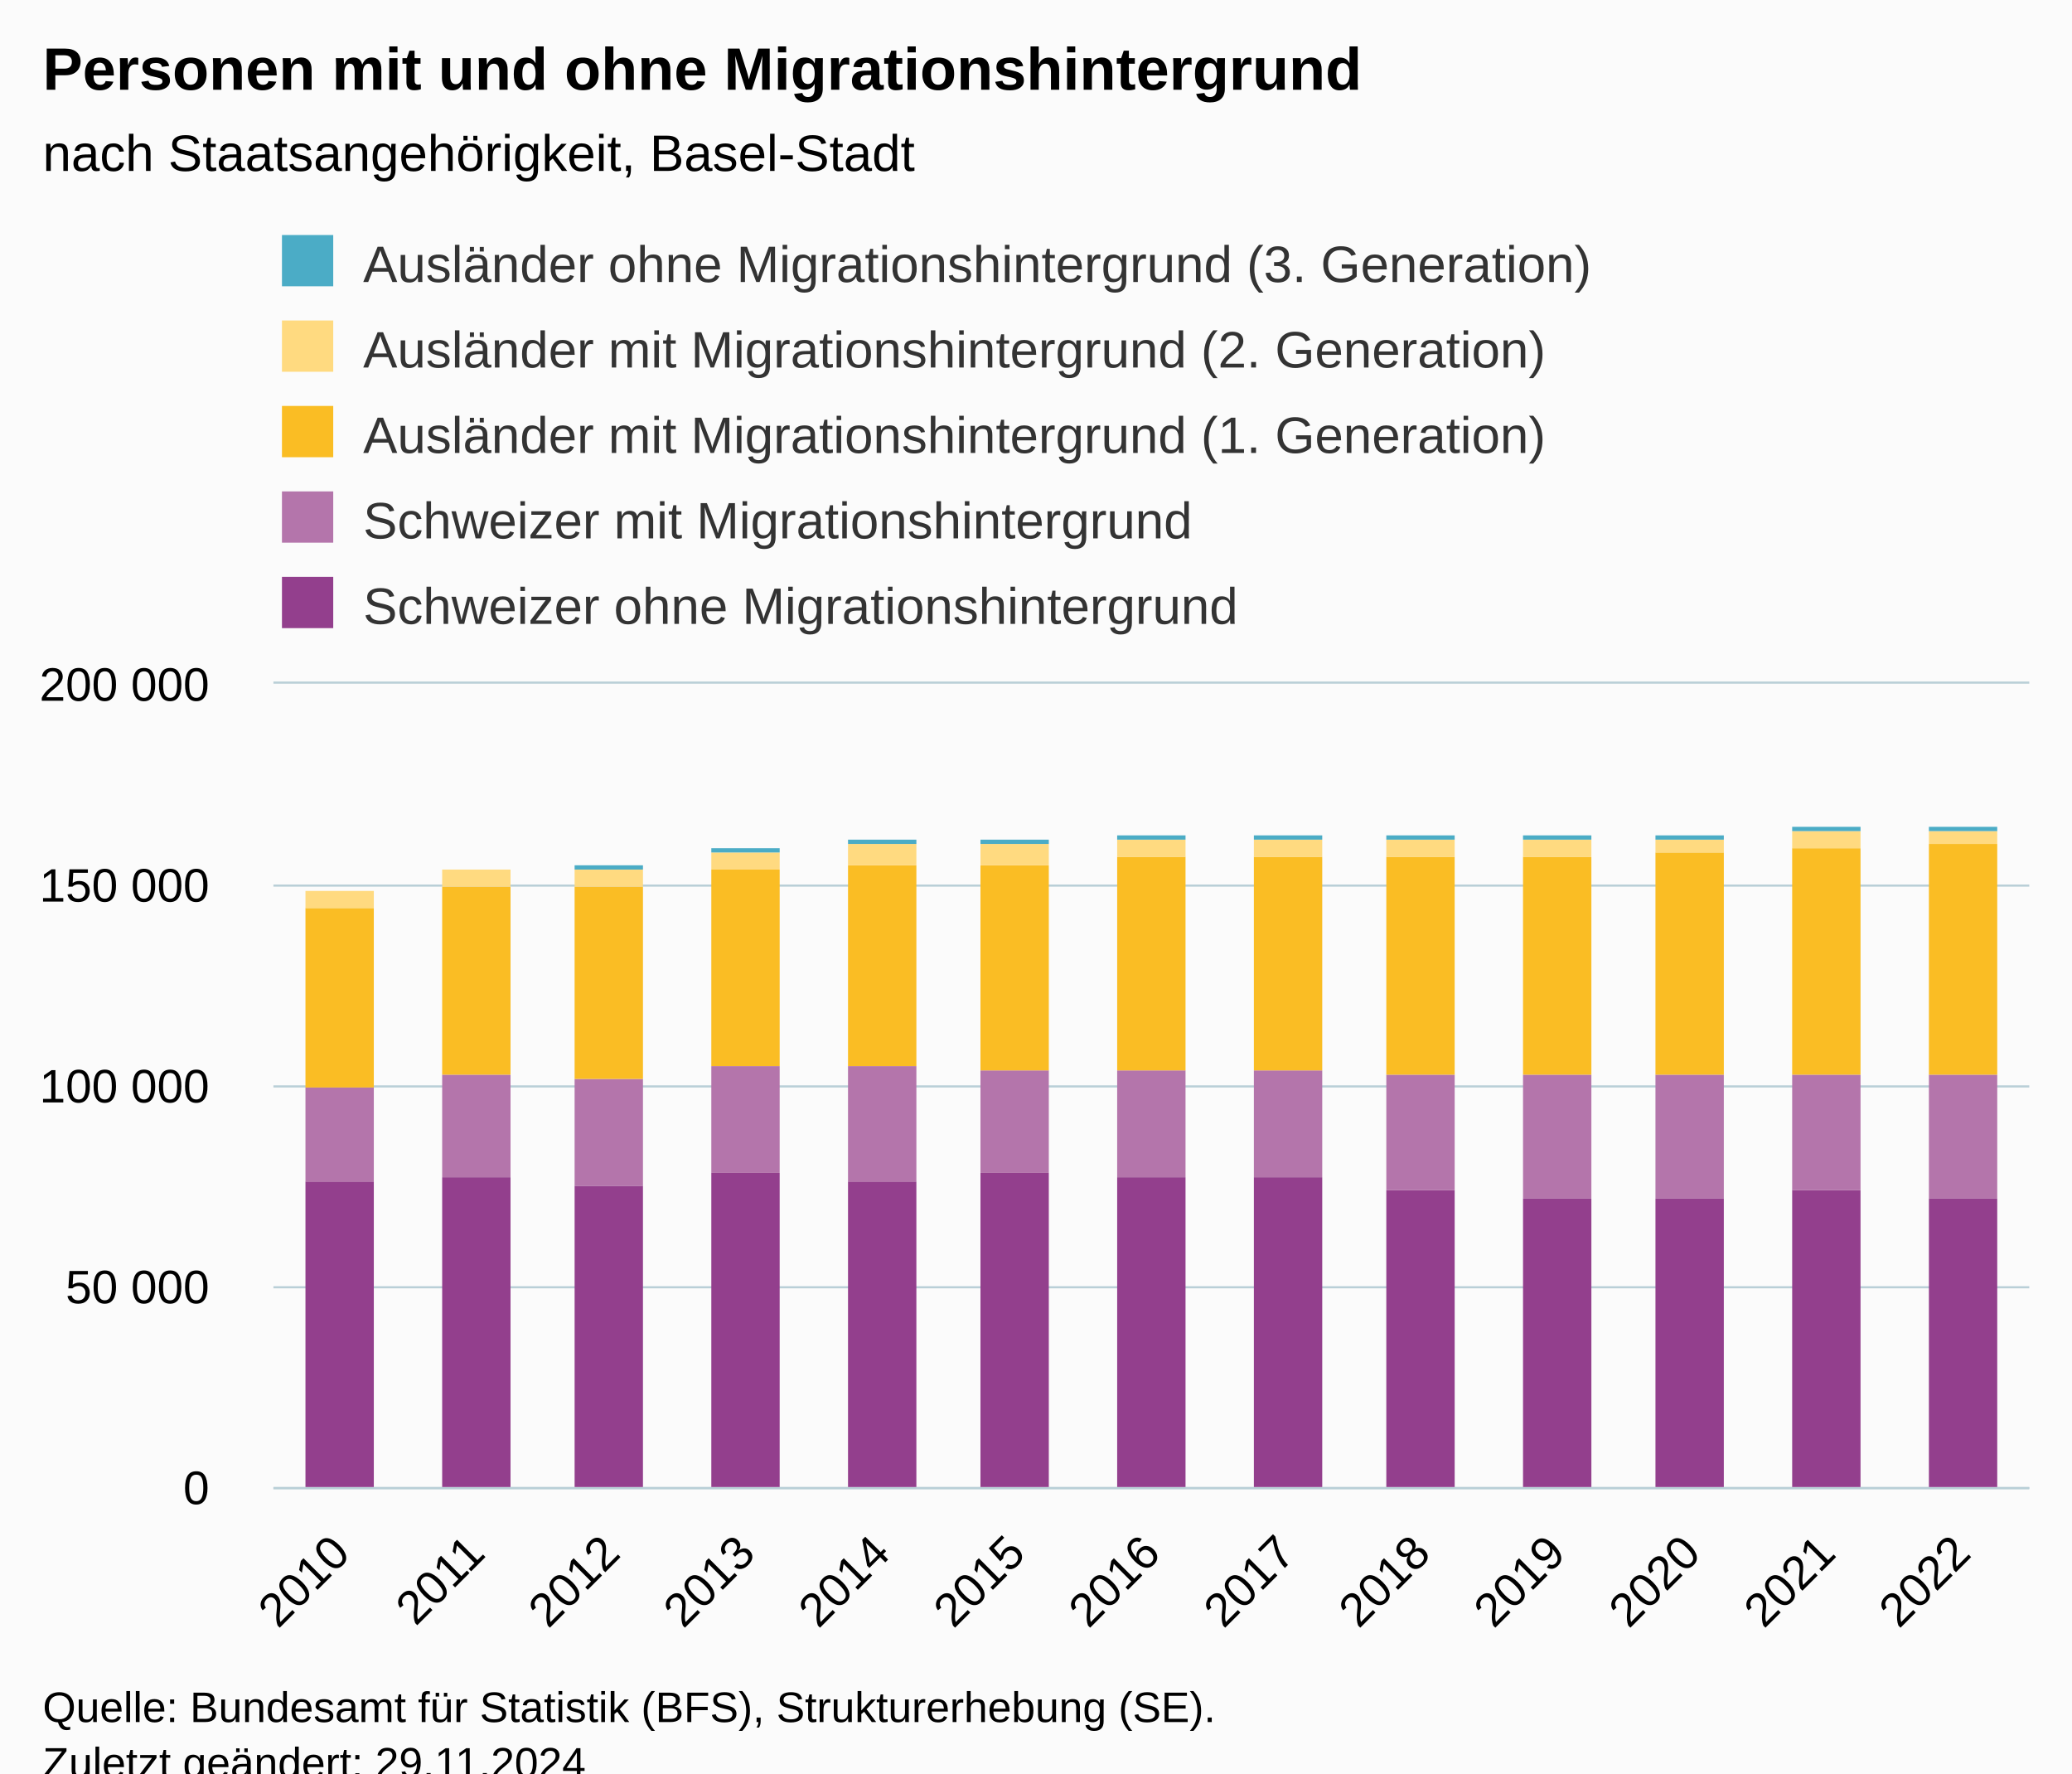
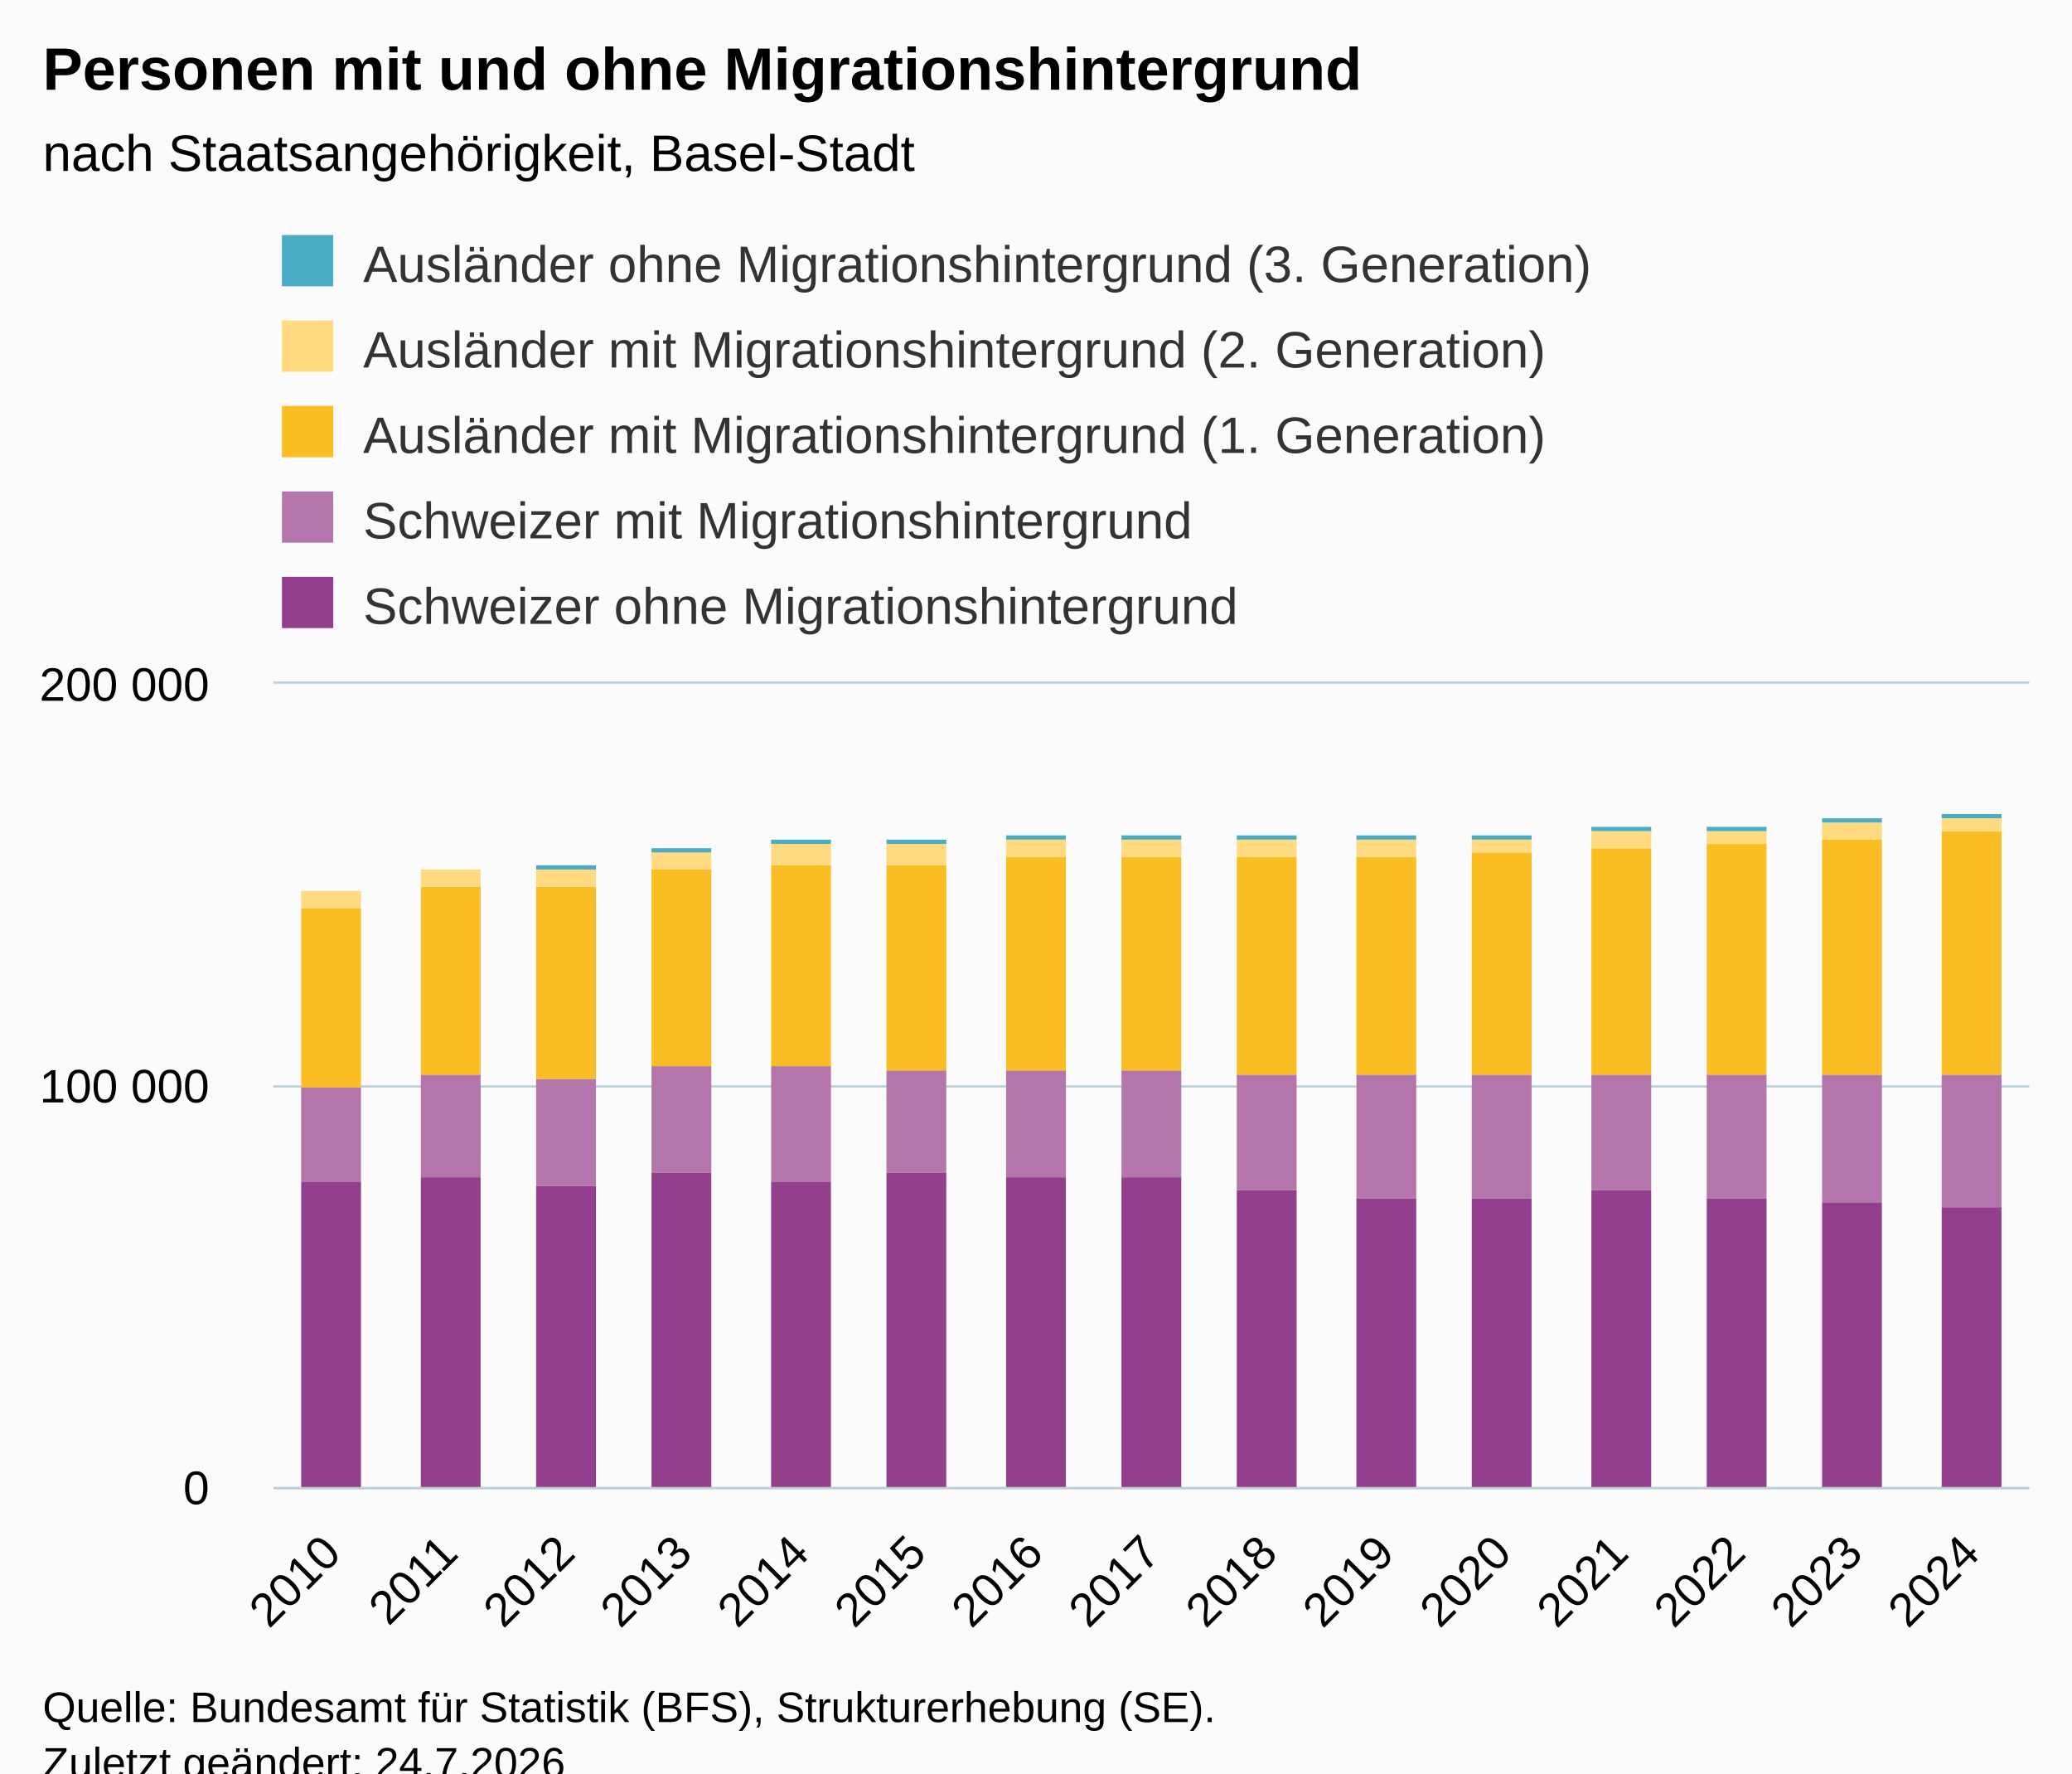
<svg xmlns="http://www.w3.org/2000/svg" version="1.1" class="highcharts-root" style="font-family:Arial;font-size:12px;" viewBox="0 0 485 415">
  <defs>
-     <clipPath id="highcharts-mn6vs18-72-">
+     <clipPath id="highcharts-15vses8-82-">
      <rect x="0" y="0" width="411" height="188" fill="none" />
    </clipPath>
-     <clipPath id="highcharts-mn6vs18-86-">
+     <clipPath id="highcharts-15vses8-98-">
      <rect x="0" y="0" width="411" height="188" fill="none" />
    </clipPath>
-     <clipPath id="highcharts-mn6vs18-139-">
+     <clipPath id="highcharts-15vses8-159-">
      <rect x="64" y="160" width="411" height="188" fill="none" />
    </clipPath>
  </defs>
  <rect fill="#fbfbfb" class="highcharts-background" x="0" y="0" width="485" height="428" rx="0" ry="0" />
  <rect fill="none" class="highcharts-plot-background" x="64" y="160" width="411" height="188" />
  <g class="highcharts-pane-group" data-z-index="0" />
  <g class="highcharts-grid highcharts-xaxis-grid" data-z-index="1">
-     <path fill="none" data-z-index="1" class="highcharts-grid-line" d="M 95.5 160 L 95.5 348" opacity="1" />
-     <path fill="none" data-z-index="1" class="highcharts-grid-line" d="M 126.5 160 L 126.5 348" opacity="1" />
-     <path fill="none" data-z-index="1" class="highcharts-grid-line" d="M 158.5 160 L 158.5 348" opacity="1" />
-     <path fill="none" data-z-index="1" class="highcharts-grid-line" d="M 189.5 160 L 189.5 348" opacity="1" />
-     <path fill="none" data-z-index="1" class="highcharts-grid-line" d="M 221.5 160 L 221.5 348" opacity="1" />
-     <path fill="none" data-z-index="1" class="highcharts-grid-line" d="M 253.5 160 L 253.5 348" opacity="1" />
-     <path fill="none" data-z-index="1" class="highcharts-grid-line" d="M 284.5 160 L 284.5 348" opacity="1" />
-     <path fill="none" data-z-index="1" class="highcharts-grid-line" d="M 316.5 160 L 316.5 348" opacity="1" />
-     <path fill="none" data-z-index="1" class="highcharts-grid-line" d="M 348.5 160 L 348.5 348" opacity="1" />
-     <path fill="none" data-z-index="1" class="highcharts-grid-line" d="M 379.5 160 L 379.5 348" opacity="1" />
-     <path fill="none" data-z-index="1" class="highcharts-grid-line" d="M 411.5 160 L 411.5 348" opacity="1" />
-     <path fill="none" data-z-index="1" class="highcharts-grid-line" d="M 442.5 160 L 442.5 348" opacity="1" />
+     <path fill="none" data-z-index="1" class="highcharts-grid-line" d="M 90.5 160 L 90.5 348" opacity="1" />
+     <path fill="none" data-z-index="1" class="highcharts-grid-line" d="M 118.5 160 L 118.5 348" opacity="1" />
+     <path fill="none" data-z-index="1" class="highcharts-grid-line" d="M 145.5 160 L 145.5 348" opacity="1" />
+     <path fill="none" data-z-index="1" class="highcharts-grid-line" d="M 173.5 160 L 173.5 348" opacity="1" />
+     <path fill="none" data-z-index="1" class="highcharts-grid-line" d="M 200.5 160 L 200.5 348" opacity="1" />
+     <path fill="none" data-z-index="1" class="highcharts-grid-line" d="M 227.5 160 L 227.5 348" opacity="1" />
+     <path fill="none" data-z-index="1" class="highcharts-grid-line" d="M 255.5 160 L 255.5 348" opacity="1" />
+     <path fill="none" data-z-index="1" class="highcharts-grid-line" d="M 282.5 160 L 282.5 348" opacity="1" />
+     <path fill="none" data-z-index="1" class="highcharts-grid-line" d="M 310.5 160 L 310.5 348" opacity="1" />
+     <path fill="none" data-z-index="1" class="highcharts-grid-line" d="M 337.5 160 L 337.5 348" opacity="1" />
+     <path fill="none" data-z-index="1" class="highcharts-grid-line" d="M 364.5 160 L 364.5 348" opacity="1" />
+     <path fill="none" data-z-index="1" class="highcharts-grid-line" d="M 392.5 160 L 392.5 348" opacity="1" />
+     <path fill="none" data-z-index="1" class="highcharts-grid-line" d="M 419.5 160 L 419.5 348" opacity="1" />
+     <path fill="none" data-z-index="1" class="highcharts-grid-line" d="M 447.5 160 L 447.5 348" opacity="1" />
    <path fill="none" data-z-index="1" class="highcharts-grid-line" d="M 474.5 160 L 474.5 348" opacity="1" />
    <path fill="none" data-z-index="1" class="highcharts-grid-line" d="M 63.5 160 L 63.5 348" opacity="1" />
  </g>
  <g class="highcharts-grid highcharts-yaxis-grid" data-z-index="1">
    <path fill="none" stroke="#B9CFD7" stroke-width="0.5" data-z-index="1" class="highcharts-grid-line" d="M 64 348.25 L 475 348.25" opacity="1" />
-     <path fill="none" stroke="#B9CFD7" stroke-width="0.5" data-z-index="1" class="highcharts-grid-line" d="M 64 301.25 L 475 301.25" opacity="1" />
    <path fill="none" stroke="#B9CFD7" stroke-width="0.5" data-z-index="1" class="highcharts-grid-line" d="M 64 254.25 L 475 254.25" opacity="1" />
-     <path fill="none" stroke="#B9CFD7" stroke-width="0.5" data-z-index="1" class="highcharts-grid-line" d="M 64 207.25 L 475 207.25" opacity="1" />
    <path fill="none" stroke="#B9CFD7" stroke-width="0.5" data-z-index="1" class="highcharts-grid-line" d="M 64 159.75 L 475 159.75" opacity="1" />
  </g>
  <rect fill="none" class="highcharts-plot-border" data-z-index="1" x="64" y="160" width="411" height="188" />
  <g class="highcharts-axis highcharts-xaxis" data-z-index="2">
    <path fill="none" class="highcharts-axis-line" stroke="#B9CFD7" stroke-width="0.5" data-z-index="7" d="M 64 348.25 L 475 348.25" />
  </g>
  <g class="highcharts-axis highcharts-yaxis" data-z-index="2">
    <path fill="none" class="highcharts-axis-line" data-z-index="7" d="M 64 160 L 64 348" />
  </g>
  <g class="highcharts-series-group" data-z-index="3">
-     <g class="highcharts-series highcharts-series-0 highcharts-column-series" data-z-index="0.1" opacity="1" transform="translate(64,160) scale(1 1)" clip-path="url(#highcharts-mn6vs18-86-)">
-       <rect x="7.5" y="116.5" width="16" height="72" fill="#933F8D" stroke="#ffffff" stroke-width="1e-7" opacity="1" class="highcharts-point" />
-       <rect x="39.5" y="115.5" width="16" height="73" fill="#933F8D" stroke="#ffffff" stroke-width="1e-7" opacity="1" class="highcharts-point" />
-       <rect x="70.5" y="117.5" width="16" height="71" fill="#933F8D" stroke="#ffffff" stroke-width="1e-7" opacity="1" class="highcharts-point" />
-       <rect x="102.5" y="114.5" width="16" height="74" fill="#933F8D" stroke="#ffffff" stroke-width="1e-7" opacity="1" class="highcharts-point" />
-       <rect x="134.5" y="116.5" width="16" height="72" fill="#933F8D" stroke="#ffffff" stroke-width="1e-7" opacity="1" class="highcharts-point" />
-       <rect x="165.5" y="114.5" width="16" height="74" fill="#933F8D" stroke="#ffffff" stroke-width="1e-7" opacity="1" class="highcharts-point" />
-       <rect x="197.5" y="115.5" width="16" height="73" fill="#933F8D" stroke="#ffffff" stroke-width="1e-7" opacity="1" class="highcharts-point" />
-       <rect x="229.5" y="115.5" width="16" height="73" fill="#933F8D" stroke="#ffffff" stroke-width="1e-7" opacity="1" class="highcharts-point" />
-       <rect x="260.5" y="118.5" width="16" height="70" fill="#933F8D" stroke="#ffffff" stroke-width="1e-7" opacity="1" class="highcharts-point" />
-       <rect x="292.5" y="120.5" width="16" height="68" fill="#933F8D" stroke="#ffffff" stroke-width="1e-7" opacity="1" class="highcharts-point" />
-       <rect x="323.5" y="120.5" width="16" height="68" fill="#933F8D" stroke="#ffffff" stroke-width="1e-7" opacity="1" class="highcharts-point" />
-       <rect x="355.5" y="118.5" width="16" height="70" fill="#933F8D" stroke="#ffffff" stroke-width="1e-7" opacity="1" class="highcharts-point" />
-       <rect x="387.5" y="120.5" width="16" height="68" fill="#933F8D" stroke="#ffffff" stroke-width="1e-7" opacity="1" class="highcharts-point" />
+     <g class="highcharts-series highcharts-series-0 highcharts-column-series" data-z-index="0.1" opacity="1" transform="translate(64,160) scale(1 1)" clip-path="url(#highcharts-15vses8-98-)">
+       <rect x="6.5" y="116.5" width="14" height="72" fill="#933F8D" stroke="#ffffff" stroke-width="1e-7" opacity="1" class="highcharts-point" />
+       <rect x="34.5" y="115.5" width="14" height="73" fill="#933F8D" stroke="#ffffff" stroke-width="1e-7" opacity="1" class="highcharts-point" />
+       <rect x="61.5" y="117.5" width="14" height="71" fill="#933F8D" stroke="#ffffff" stroke-width="1e-7" opacity="1" class="highcharts-point" />
+       <rect x="88.5" y="114.5" width="14" height="74" fill="#933F8D" stroke="#ffffff" stroke-width="1e-7" opacity="1" class="highcharts-point" />
+       <rect x="116.5" y="116.5" width="14" height="72" fill="#933F8D" stroke="#ffffff" stroke-width="1e-7" opacity="1" class="highcharts-point" />
+       <rect x="143.5" y="114.5" width="14" height="74" fill="#933F8D" stroke="#ffffff" stroke-width="1e-7" opacity="1" class="highcharts-point" />
+       <rect x="171.5" y="115.5" width="14" height="73" fill="#933F8D" stroke="#ffffff" stroke-width="1e-7" opacity="1" class="highcharts-point" />
+       <rect x="198.5" y="115.5" width="14" height="73" fill="#933F8D" stroke="#ffffff" stroke-width="1e-7" opacity="1" class="highcharts-point" />
+       <rect x="225.5" y="118.5" width="14" height="70" fill="#933F8D" stroke="#ffffff" stroke-width="1e-7" opacity="1" class="highcharts-point" />
+       <rect x="253.5" y="120.5" width="14" height="68" fill="#933F8D" stroke="#ffffff" stroke-width="1e-7" opacity="1" class="highcharts-point" />
+       <rect x="280.5" y="120.5" width="14" height="68" fill="#933F8D" stroke="#ffffff" stroke-width="1e-7" opacity="1" class="highcharts-point" />
+       <rect x="308.5" y="118.5" width="14" height="70" fill="#933F8D" stroke="#ffffff" stroke-width="1e-7" opacity="1" class="highcharts-point" />
+       <rect x="335.5" y="120.5" width="14" height="68" fill="#933F8D" stroke="#ffffff" stroke-width="1e-7" opacity="1" class="highcharts-point" />
+       <rect x="362.5" y="121.5" width="14" height="67" fill="#933F8D" stroke="#ffffff" stroke-width="1e-7" opacity="1" class="highcharts-point" />
+       <rect x="390.5" y="122.5" width="14" height="66" fill="#933F8D" stroke="#ffffff" stroke-width="1e-7" opacity="1" class="highcharts-point" />
    </g>
    <g class="highcharts-markers highcharts-series-0 highcharts-column-series" data-z-index="0.1" opacity="1" transform="translate(64,160) scale(1 1)" clip-path="none" />
-     <g class="highcharts-series highcharts-series-1 highcharts-column-series" data-z-index="0.1" opacity="1" transform="translate(64,160) scale(1 1)" clip-path="url(#highcharts-mn6vs18-86-)">
-       <rect x="7.5" y="94.5" width="16" height="22" fill="#B475AB" stroke="#ffffff" stroke-width="1e-7" opacity="1" class="highcharts-point" />
-       <rect x="39.5" y="91.5" width="16" height="24" fill="#B475AB" stroke="#ffffff" stroke-width="1e-7" opacity="1" class="highcharts-point" />
-       <rect x="70.5" y="92.5" width="16" height="25" fill="#B475AB" stroke="#ffffff" stroke-width="1e-7" opacity="1" class="highcharts-point" />
-       <rect x="102.5" y="89.5" width="16" height="25" fill="#B475AB" stroke="#ffffff" stroke-width="1e-7" opacity="1" class="highcharts-point" />
-       <rect x="134.5" y="89.5" width="16" height="27" fill="#B475AB" stroke="#ffffff" stroke-width="1e-7" opacity="1" class="highcharts-point" />
-       <rect x="165.5" y="90.5" width="16" height="24" fill="#B475AB" stroke="#ffffff" stroke-width="1e-7" opacity="1" class="highcharts-point" />
-       <rect x="197.5" y="90.5" width="16" height="25" fill="#B475AB" stroke="#ffffff" stroke-width="1e-7" opacity="1" class="highcharts-point" />
-       <rect x="229.5" y="90.5" width="16" height="25" fill="#B475AB" stroke="#ffffff" stroke-width="1e-7" opacity="1" class="highcharts-point" />
-       <rect x="260.5" y="91.5" width="16" height="27" fill="#B475AB" stroke="#ffffff" stroke-width="1e-7" opacity="1" class="highcharts-point" />
-       <rect x="292.5" y="91.5" width="16" height="29" fill="#B475AB" stroke="#ffffff" stroke-width="1e-7" opacity="1" class="highcharts-point" />
-       <rect x="323.5" y="91.5" width="16" height="29" fill="#B475AB" stroke="#ffffff" stroke-width="1e-7" opacity="1" class="highcharts-point" />
-       <rect x="355.5" y="91.5" width="16" height="27" fill="#B475AB" stroke="#ffffff" stroke-width="1e-7" opacity="1" class="highcharts-point" />
-       <rect x="387.5" y="91.5" width="16" height="29" fill="#B475AB" stroke="#ffffff" stroke-width="1e-7" opacity="1" class="highcharts-point" />
+     <g class="highcharts-series highcharts-series-1 highcharts-column-series" data-z-index="0.1" opacity="1" transform="translate(64,160) scale(1 1)" clip-path="url(#highcharts-15vses8-98-)">
+       <rect x="6.5" y="94.5" width="14" height="22" fill="#B475AB" stroke="#ffffff" stroke-width="1e-7" opacity="1" class="highcharts-point" />
+       <rect x="34.5" y="91.5" width="14" height="24" fill="#B475AB" stroke="#ffffff" stroke-width="1e-7" opacity="1" class="highcharts-point" />
+       <rect x="61.5" y="92.5" width="14" height="25" fill="#B475AB" stroke="#ffffff" stroke-width="1e-7" opacity="1" class="highcharts-point" />
+       <rect x="88.5" y="89.5" width="14" height="25" fill="#B475AB" stroke="#ffffff" stroke-width="1e-7" opacity="1" class="highcharts-point" />
+       <rect x="116.5" y="89.5" width="14" height="27" fill="#B475AB" stroke="#ffffff" stroke-width="1e-7" opacity="1" class="highcharts-point" />
+       <rect x="143.5" y="90.5" width="14" height="24" fill="#B475AB" stroke="#ffffff" stroke-width="1e-7" opacity="1" class="highcharts-point" />
+       <rect x="171.5" y="90.5" width="14" height="25" fill="#B475AB" stroke="#ffffff" stroke-width="1e-7" opacity="1" class="highcharts-point" />
+       <rect x="198.5" y="90.5" width="14" height="25" fill="#B475AB" stroke="#ffffff" stroke-width="1e-7" opacity="1" class="highcharts-point" />
+       <rect x="225.5" y="91.5" width="14" height="27" fill="#B475AB" stroke="#ffffff" stroke-width="1e-7" opacity="1" class="highcharts-point" />
+       <rect x="253.5" y="91.5" width="14" height="29" fill="#B475AB" stroke="#ffffff" stroke-width="1e-7" opacity="1" class="highcharts-point" />
+       <rect x="280.5" y="91.5" width="14" height="29" fill="#B475AB" stroke="#ffffff" stroke-width="1e-7" opacity="1" class="highcharts-point" />
+       <rect x="308.5" y="91.5" width="14" height="27" fill="#B475AB" stroke="#ffffff" stroke-width="1e-7" opacity="1" class="highcharts-point" />
+       <rect x="335.5" y="91.5" width="14" height="29" fill="#B475AB" stroke="#ffffff" stroke-width="1e-7" opacity="1" class="highcharts-point" />
+       <rect x="362.5" y="91.5" width="14" height="30" fill="#B475AB" stroke="#ffffff" stroke-width="1e-7" opacity="1" class="highcharts-point" />
+       <rect x="390.5" y="91.5" width="14" height="31" fill="#B475AB" stroke="#ffffff" stroke-width="1e-7" opacity="1" class="highcharts-point" />
    </g>
    <g class="highcharts-markers highcharts-series-1 highcharts-column-series" data-z-index="0.1" opacity="1" transform="translate(64,160) scale(1 1)" clip-path="none" />
-     <g class="highcharts-series highcharts-series-2 highcharts-column-series" data-z-index="0.1" opacity="1" transform="translate(64,160) scale(1 1)" clip-path="url(#highcharts-mn6vs18-86-)">
-       <rect x="7.5" y="52.5" width="16" height="42" fill="#FABD24" stroke="#ffffff" stroke-width="1e-7" opacity="1" class="highcharts-point" />
-       <rect x="39.5" y="47.5" width="16" height="44" fill="#FABD24" stroke="#ffffff" stroke-width="1e-7" opacity="1" class="highcharts-point" />
-       <rect x="70.5" y="47.5" width="16" height="45" fill="#FABD24" stroke="#ffffff" stroke-width="1e-7" opacity="1" class="highcharts-point" />
-       <rect x="102.5" y="43.5" width="16" height="46" fill="#FABD24" stroke="#ffffff" stroke-width="1e-7" opacity="1" class="highcharts-point" />
-       <rect x="134.5" y="42.5" width="16" height="47" fill="#FABD24" stroke="#ffffff" stroke-width="1e-7" opacity="1" class="highcharts-point" />
-       <rect x="165.5" y="42.5" width="16" height="48" fill="#FABD24" stroke="#ffffff" stroke-width="1e-7" opacity="1" class="highcharts-point" />
-       <rect x="197.5" y="40.5" width="16" height="50" fill="#FABD24" stroke="#ffffff" stroke-width="1e-7" opacity="1" class="highcharts-point" />
-       <rect x="229.5" y="40.5" width="16" height="50" fill="#FABD24" stroke="#ffffff" stroke-width="1e-7" opacity="1" class="highcharts-point" />
-       <rect x="260.5" y="40.5" width="16" height="51" fill="#FABD24" stroke="#ffffff" stroke-width="1e-7" opacity="1" class="highcharts-point" />
-       <rect x="292.5" y="40.5" width="16" height="51" fill="#FABD24" stroke="#ffffff" stroke-width="1e-7" opacity="1" class="highcharts-point" />
-       <rect x="323.5" y="39.5" width="16" height="52" fill="#FABD24" stroke="#ffffff" stroke-width="1e-7" opacity="1" class="highcharts-point" />
-       <rect x="355.5" y="38.5" width="16" height="53" fill="#FABD24" stroke="#ffffff" stroke-width="1e-7" opacity="1" class="highcharts-point" />
-       <rect x="387.5" y="37.5" width="16" height="54" fill="#FABD24" stroke="#ffffff" stroke-width="1e-7" opacity="1" class="highcharts-point" />
+     <g class="highcharts-series highcharts-series-2 highcharts-column-series" data-z-index="0.1" opacity="1" transform="translate(64,160) scale(1 1)" clip-path="url(#highcharts-15vses8-98-)">
+       <rect x="6.5" y="52.5" width="14" height="42" fill="#FABD24" stroke="#ffffff" stroke-width="1e-7" opacity="1" class="highcharts-point" />
+       <rect x="34.5" y="47.5" width="14" height="44" fill="#FABD24" stroke="#ffffff" stroke-width="1e-7" opacity="1" class="highcharts-point" />
+       <rect x="61.5" y="47.5" width="14" height="45" fill="#FABD24" stroke="#ffffff" stroke-width="1e-7" opacity="1" class="highcharts-point" />
+       <rect x="88.5" y="43.5" width="14" height="46" fill="#FABD24" stroke="#ffffff" stroke-width="1e-7" opacity="1" class="highcharts-point" />
+       <rect x="116.5" y="42.5" width="14" height="47" fill="#FABD24" stroke="#ffffff" stroke-width="1e-7" opacity="1" class="highcharts-point" />
+       <rect x="143.5" y="42.5" width="14" height="48" fill="#FABD24" stroke="#ffffff" stroke-width="1e-7" opacity="1" class="highcharts-point" />
+       <rect x="171.5" y="40.5" width="14" height="50" fill="#FABD24" stroke="#ffffff" stroke-width="1e-7" opacity="1" class="highcharts-point" />
+       <rect x="198.5" y="40.5" width="14" height="50" fill="#FABD24" stroke="#ffffff" stroke-width="1e-7" opacity="1" class="highcharts-point" />
+       <rect x="225.5" y="40.5" width="14" height="51" fill="#FABD24" stroke="#ffffff" stroke-width="1e-7" opacity="1" class="highcharts-point" />
+       <rect x="253.5" y="40.5" width="14" height="51" fill="#FABD24" stroke="#ffffff" stroke-width="1e-7" opacity="1" class="highcharts-point" />
+       <rect x="280.5" y="39.5" width="14" height="52" fill="#FABD24" stroke="#ffffff" stroke-width="1e-7" opacity="1" class="highcharts-point" />
+       <rect x="308.5" y="38.5" width="14" height="53" fill="#FABD24" stroke="#ffffff" stroke-width="1e-7" opacity="1" class="highcharts-point" />
+       <rect x="335.5" y="37.5" width="14" height="54" fill="#FABD24" stroke="#ffffff" stroke-width="1e-7" opacity="1" class="highcharts-point" />
+       <rect x="362.5" y="36.5" width="14" height="55" fill="#FABD24" stroke="#ffffff" stroke-width="1e-7" opacity="1" class="highcharts-point" />
+       <rect x="390.5" y="34.5" width="14" height="57" fill="#FABD24" stroke="#ffffff" stroke-width="1e-7" opacity="1" class="highcharts-point" />
    </g>
    <g class="highcharts-markers highcharts-series-2 highcharts-column-series" data-z-index="0.1" opacity="1" transform="translate(64,160) scale(1 1)" clip-path="none" />
-     <g class="highcharts-series highcharts-series-3 highcharts-column-series" data-z-index="0.1" opacity="1" transform="translate(64,160) scale(1 1)" clip-path="url(#highcharts-mn6vs18-86-)">
-       <rect x="7.5" y="48.5" width="16" height="4" fill="#FFDA80" stroke="#ffffff" stroke-width="1e-7" opacity="1" class="highcharts-point" />
-       <rect x="39.5" y="43.5" width="16" height="4" fill="#FFDA80" stroke="#ffffff" stroke-width="1e-7" opacity="1" class="highcharts-point" />
-       <rect x="70.5" y="43.5" width="16" height="4" fill="#FFDA80" stroke="#ffffff" stroke-width="1e-7" opacity="1" class="highcharts-point" />
-       <rect x="102.5" y="39.5" width="16" height="4" fill="#FFDA80" stroke="#ffffff" stroke-width="1e-7" opacity="1" class="highcharts-point" />
-       <rect x="134.5" y="37.5" width="16" height="5" fill="#FFDA80" stroke="#ffffff" stroke-width="1e-7" opacity="1" class="highcharts-point" />
-       <rect x="165.5" y="37.5" width="16" height="5" fill="#FFDA80" stroke="#ffffff" stroke-width="1e-7" opacity="1" class="highcharts-point" />
-       <rect x="197.5" y="36.5" width="16" height="4" fill="#FFDA80" stroke="#ffffff" stroke-width="1e-7" opacity="1" class="highcharts-point" />
-       <rect x="229.5" y="36.5" width="16" height="4" fill="#FFDA80" stroke="#ffffff" stroke-width="1e-7" opacity="1" class="highcharts-point" />
-       <rect x="260.5" y="36.5" width="16" height="4" fill="#FFDA80" stroke="#ffffff" stroke-width="1e-7" opacity="1" class="highcharts-point" />
-       <rect x="292.5" y="36.5" width="16" height="4" fill="#FFDA80" stroke="#ffffff" stroke-width="1e-7" opacity="1" class="highcharts-point" />
-       <rect x="323.5" y="36.5" width="16" height="3" fill="#FFDA80" stroke="#ffffff" stroke-width="1e-7" opacity="1" class="highcharts-point" />
-       <rect x="355.5" y="34.5" width="16" height="4" fill="#FFDA80" stroke="#ffffff" stroke-width="1e-7" opacity="1" class="highcharts-point" />
-       <rect x="387.5" y="34.5" width="16" height="3" fill="#FFDA80" stroke="#ffffff" stroke-width="1e-7" opacity="1" class="highcharts-point" />
+     <g class="highcharts-series highcharts-series-3 highcharts-column-series" data-z-index="0.1" opacity="1" transform="translate(64,160) scale(1 1)" clip-path="url(#highcharts-15vses8-98-)">
+       <rect x="6.5" y="48.5" width="14" height="4" fill="#FFDA80" stroke="#ffffff" stroke-width="1e-7" opacity="1" class="highcharts-point" />
+       <rect x="34.5" y="43.5" width="14" height="4" fill="#FFDA80" stroke="#ffffff" stroke-width="1e-7" opacity="1" class="highcharts-point" />
+       <rect x="61.5" y="43.5" width="14" height="4" fill="#FFDA80" stroke="#ffffff" stroke-width="1e-7" opacity="1" class="highcharts-point" />
+       <rect x="88.5" y="39.5" width="14" height="4" fill="#FFDA80" stroke="#ffffff" stroke-width="1e-7" opacity="1" class="highcharts-point" />
+       <rect x="116.5" y="37.5" width="14" height="5" fill="#FFDA80" stroke="#ffffff" stroke-width="1e-7" opacity="1" class="highcharts-point" />
+       <rect x="143.5" y="37.5" width="14" height="5" fill="#FFDA80" stroke="#ffffff" stroke-width="1e-7" opacity="1" class="highcharts-point" />
+       <rect x="171.5" y="36.5" width="14" height="4" fill="#FFDA80" stroke="#ffffff" stroke-width="1e-7" opacity="1" class="highcharts-point" />
+       <rect x="198.5" y="36.5" width="14" height="4" fill="#FFDA80" stroke="#ffffff" stroke-width="1e-7" opacity="1" class="highcharts-point" />
+       <rect x="225.5" y="36.5" width="14" height="4" fill="#FFDA80" stroke="#ffffff" stroke-width="1e-7" opacity="1" class="highcharts-point" />
+       <rect x="253.5" y="36.5" width="14" height="4" fill="#FFDA80" stroke="#ffffff" stroke-width="1e-7" opacity="1" class="highcharts-point" />
+       <rect x="280.5" y="36.5" width="14" height="3" fill="#FFDA80" stroke="#ffffff" stroke-width="1e-7" opacity="1" class="highcharts-point" />
+       <rect x="308.5" y="34.5" width="14" height="4" fill="#FFDA80" stroke="#ffffff" stroke-width="1e-7" opacity="1" class="highcharts-point" />
+       <rect x="335.5" y="34.5" width="14" height="3" fill="#FFDA80" stroke="#ffffff" stroke-width="1e-7" opacity="1" class="highcharts-point" />
+       <rect x="362.5" y="32.5" width="14" height="4" fill="#FFDA80" stroke="#ffffff" stroke-width="1e-7" opacity="1" class="highcharts-point" />
+       <rect x="390.5" y="31.5" width="14" height="3" fill="#FFDA80" stroke="#ffffff" stroke-width="1e-7" opacity="1" class="highcharts-point" />
    </g>
    <g class="highcharts-markers highcharts-series-3 highcharts-column-series" data-z-index="0.1" opacity="1" transform="translate(64,160) scale(1 1)" clip-path="none" />
-     <g class="highcharts-series highcharts-series-4 highcharts-column-series" data-z-index="0.1" opacity="1" transform="translate(64,160) scale(1 1)" clip-path="url(#highcharts-mn6vs18-86-)">
-       <rect x="70.5" y="42.5" width="16" height="1" fill="#4BACC6" stroke="#ffffff" stroke-width="1e-7" opacity="1" class="highcharts-point" />
-       <rect x="102.5" y="38.5" width="16" height="1" fill="#4BACC6" stroke="#ffffff" stroke-width="1e-7" opacity="1" class="highcharts-point" />
-       <rect x="134.5" y="36.5" width="16" height="1" fill="#4BACC6" stroke="#ffffff" stroke-width="1e-7" opacity="1" class="highcharts-point" />
-       <rect x="165.5" y="36.5" width="16" height="1" fill="#4BACC6" stroke="#ffffff" stroke-width="1e-7" opacity="1" class="highcharts-point" />
-       <rect x="197.5" y="35.5" width="16" height="1" fill="#4BACC6" stroke="#ffffff" stroke-width="1e-7" opacity="1" class="highcharts-point" />
-       <rect x="229.5" y="35.5" width="16" height="1" fill="#4BACC6" stroke="#ffffff" stroke-width="1e-7" opacity="1" class="highcharts-point" />
-       <rect x="260.5" y="35.5" width="16" height="1" fill="#4BACC6" stroke="#ffffff" stroke-width="1e-7" opacity="1" class="highcharts-point" />
-       <rect x="292.5" y="35.5" width="16" height="1" fill="#4BACC6" stroke="#ffffff" stroke-width="1e-7" opacity="1" class="highcharts-point" />
-       <rect x="323.5" y="35.5" width="16" height="1" fill="#4BACC6" stroke="#ffffff" stroke-width="1e-7" opacity="1" class="highcharts-point" />
-       <rect x="355.5" y="33.5" width="16" height="1" fill="#4BACC6" stroke="#ffffff" stroke-width="1e-7" opacity="1" class="highcharts-point" />
-       <rect x="387.5" y="33.5" width="16" height="1" fill="#4BACC6" stroke="#ffffff" stroke-width="1e-7" opacity="1" class="highcharts-point" />
+     <g class="highcharts-series highcharts-series-4 highcharts-column-series" data-z-index="0.1" opacity="1" transform="translate(64,160) scale(1 1)" clip-path="url(#highcharts-15vses8-98-)">
+       <rect x="61.5" y="42.5" width="14" height="1" fill="#4BACC6" stroke="#ffffff" stroke-width="1e-7" opacity="1" class="highcharts-point" />
+       <rect x="88.5" y="38.5" width="14" height="1" fill="#4BACC6" stroke="#ffffff" stroke-width="1e-7" opacity="1" class="highcharts-point" />
+       <rect x="116.5" y="36.5" width="14" height="1" fill="#4BACC6" stroke="#ffffff" stroke-width="1e-7" opacity="1" class="highcharts-point" />
+       <rect x="143.5" y="36.5" width="14" height="1" fill="#4BACC6" stroke="#ffffff" stroke-width="1e-7" opacity="1" class="highcharts-point" />
+       <rect x="171.5" y="35.5" width="14" height="1" fill="#4BACC6" stroke="#ffffff" stroke-width="1e-7" opacity="1" class="highcharts-point" />
+       <rect x="198.5" y="35.5" width="14" height="1" fill="#4BACC6" stroke="#ffffff" stroke-width="1e-7" opacity="1" class="highcharts-point" />
+       <rect x="225.5" y="35.5" width="14" height="1" fill="#4BACC6" stroke="#ffffff" stroke-width="1e-7" opacity="1" class="highcharts-point" />
+       <rect x="253.5" y="35.5" width="14" height="1" fill="#4BACC6" stroke="#ffffff" stroke-width="1e-7" opacity="1" class="highcharts-point" />
+       <rect x="280.5" y="35.5" width="14" height="1" fill="#4BACC6" stroke="#ffffff" stroke-width="1e-7" opacity="1" class="highcharts-point" />
+       <rect x="308.5" y="33.5" width="14" height="1" fill="#4BACC6" stroke="#ffffff" stroke-width="1e-7" opacity="1" class="highcharts-point" />
+       <rect x="335.5" y="33.5" width="14" height="1" fill="#4BACC6" stroke="#ffffff" stroke-width="1e-7" opacity="1" class="highcharts-point" />
+       <rect x="362.5" y="31.5" width="14" height="1" fill="#4BACC6" stroke="#ffffff" stroke-width="1e-7" opacity="1" class="highcharts-point" />
+       <rect x="390.5" y="30.5" width="14" height="1" fill="#4BACC6" stroke="#ffffff" stroke-width="1e-7" opacity="1" class="highcharts-point" />
    </g>
    <g class="highcharts-markers highcharts-series-4 highcharts-column-series" data-z-index="0.1" opacity="1" transform="translate(64,160) scale(1 1)" clip-path="none" />
  </g>
  <text x="10" text-anchor="start" class="highcharts-title" data-z-index="4" style="color:#000000;font-size:14px;font-weight:bold;fill:#000000;" y="21">
    <tspan>Personen mit und ohne Migrationshintergrund</tspan>
  </text>
  <text x="10" text-anchor="start" class="highcharts-subtitle" data-z-index="4" style="color:#000000;font-size:12px;font-weight:normal;fill:#000000;" y="40">
    <tspan>nach Staatsangehörigkeit, Basel-Stadt</tspan>
  </text>
  <text x="10" text-anchor="start" class="highcharts-caption" data-z-index="4" style="color:#666666;fill:#666666;" y="400" />
  <g class="highcharts-legend" data-z-index="7" transform="translate(64,56)">
    <rect fill="none" class="highcharts-legend-box" rx="0" ry="0" x="0" y="0" width="316" height="95" visibility="visible" />
    <g data-z-index="1">
      <g>
        <g class="highcharts-legend-item highcharts-column-series highcharts-color-undefined highcharts-series-4" data-z-index="1" transform="translate(0,-5)">
          <text x="21" style="color:#333333;cursor:pointer;font-size:12px;font-weight:normal;fill:#333333;" text-anchor="start" data-z-index="2" y="15">
            <tspan>Ausländer ohne Migrationshintergrund (3. Generation)</tspan>
          </text>
          <rect x="2" y="4" width="12" height="12" fill="#4BACC6" class="highcharts-point" data-z-index="3" />
        </g>
        <g class="highcharts-legend-item highcharts-column-series highcharts-color-undefined highcharts-series-3" data-z-index="1" transform="translate(0,15)">
          <text x="21" y="15" style="color:#333333;cursor:pointer;font-size:12px;font-weight:normal;fill:#333333;" text-anchor="start" data-z-index="2">
            <tspan>Ausländer mit Migrationshintergrund (2. Generation)</tspan>
          </text>
          <rect x="2" y="4" width="12" height="12" fill="#FFDA80" class="highcharts-point" data-z-index="3" />
        </g>
        <g class="highcharts-legend-item highcharts-column-series highcharts-color-undefined highcharts-series-2" data-z-index="1" transform="translate(0,35)">
          <text x="21" y="15" style="color:#333333;cursor:pointer;font-size:12px;font-weight:normal;fill:#333333;" text-anchor="start" data-z-index="2">
            <tspan>Ausländer mit Migrationshintergrund (1. Generation)</tspan>
          </text>
          <rect x="2" y="4" width="12" height="12" fill="#FABD24" class="highcharts-point" data-z-index="3" />
        </g>
        <g class="highcharts-legend-item highcharts-column-series highcharts-color-undefined highcharts-series-1" data-z-index="1" transform="translate(0,55)">
          <text x="21" y="15" style="color:#333333;cursor:pointer;font-size:12px;font-weight:normal;fill:#333333;" text-anchor="start" data-z-index="2">
            <tspan>Schweizer mit Migrationshintergrund</tspan>
          </text>
          <rect x="2" y="4" width="12" height="12" fill="#B475AB" class="highcharts-point" data-z-index="3" />
        </g>
        <g class="highcharts-legend-item highcharts-column-series highcharts-color-undefined highcharts-series-0" data-z-index="1" transform="translate(0,75)">
          <text x="21" y="15" style="color:#333333;cursor:pointer;font-size:12px;font-weight:normal;fill:#333333;" text-anchor="start" data-z-index="2">
            <tspan>Schweizer ohne Migrationshintergrund</tspan>
          </text>
          <rect x="2" y="4" width="12" height="12" fill="#933F8D" class="highcharts-point" data-z-index="3" />
        </g>
      </g>
    </g>
  </g>
  <g class="highcharts-axis-labels highcharts-xaxis-labels" data-z-index="7">
-     <text x="82.4" style="color:#000000;cursor:default;font-size:11px;fill:#000000;" text-anchor="end" transform="translate(0,0) rotate(-45 82.40042 364)" y="364" opacity="1">2010</text>
-     <text x="114.016" style="color:#000000;cursor:default;font-size:11px;fill:#000000;" text-anchor="end" transform="translate(0,0) rotate(-45 114.0158 364)" y="364" opacity="1">2011</text>
-     <text x="145.631" style="color:#000000;cursor:default;font-size:11px;fill:#000000;" text-anchor="end" transform="translate(0,0) rotate(-45 145.6312 364)" y="364" opacity="1">2012</text>
-     <text x="177.247" style="color:#000000;cursor:default;font-size:11px;fill:#000000;" text-anchor="end" transform="translate(0,0) rotate(-45 177.2466 364)" y="364" opacity="1">2013</text>
-     <text x="208.862" style="color:#000000;cursor:default;font-size:11px;fill:#000000;" text-anchor="end" transform="translate(0,0) rotate(-45 208.862 364)" y="364" opacity="1">2014</text>
-     <text x="240.477" style="color:#000000;cursor:default;font-size:11px;fill:#000000;" text-anchor="end" transform="translate(0,0) rotate(-45 240.4773 364)" y="364" opacity="1">2015</text>
-     <text x="272.093" style="color:#000000;cursor:default;font-size:11px;fill:#000000;" text-anchor="end" transform="translate(0,0) rotate(-45 272.0927 364)" y="364" opacity="1">2016</text>
-     <text x="303.708" style="color:#000000;cursor:default;font-size:11px;fill:#000000;" text-anchor="end" transform="translate(0,0) rotate(-45 303.7081 364)" y="364" opacity="1">2017</text>
-     <text x="335.323" style="color:#000000;cursor:default;font-size:11px;fill:#000000;" text-anchor="end" transform="translate(0,0) rotate(-45 335.3235 364)" y="364" opacity="1">2018</text>
-     <text x="366.939" style="color:#000000;cursor:default;font-size:11px;fill:#000000;" text-anchor="end" transform="translate(0,0) rotate(-45 366.9389 364)" y="364" opacity="1">2019</text>
-     <text x="398.554" style="color:#000000;cursor:default;font-size:11px;fill:#000000;" text-anchor="end" transform="translate(0,0) rotate(-45 398.5543 364)" y="364" opacity="1">2020</text>
-     <text x="430.17" style="color:#000000;cursor:default;font-size:11px;fill:#000000;" text-anchor="end" transform="translate(0,0) rotate(-45 430.1696 364)" y="364" opacity="1">2021</text>
-     <text x="461.785" style="color:#000000;cursor:default;font-size:11px;fill:#000000;" text-anchor="end" transform="translate(0,0) rotate(-45 461.785 364)" y="364" opacity="1">2022</text>
+     <text x="80.293" style="color:#000000;cursor:default;font-size:11px;fill:#000000;" text-anchor="end" transform="translate(0,0) rotate(-45 80.29272 364)" y="364" opacity="1">2010</text>
+     <text x="107.693" style="color:#000000;cursor:default;font-size:11px;fill:#000000;" text-anchor="end" transform="translate(0,0) rotate(-45 107.6927 364)" y="364" opacity="1">2011</text>
+     <text x="135.093" style="color:#000000;cursor:default;font-size:11px;fill:#000000;" text-anchor="end" transform="translate(0,0) rotate(-45 135.0927 364)" y="364" opacity="1">2012</text>
+     <text x="162.493" style="color:#000000;cursor:default;font-size:11px;fill:#000000;" text-anchor="end" transform="translate(0,0) rotate(-45 162.4927 364)" y="364" opacity="1">2013</text>
+     <text x="189.893" style="color:#000000;cursor:default;font-size:11px;fill:#000000;" text-anchor="end" transform="translate(0,0) rotate(-45 189.8927 364)" y="364" opacity="1">2014</text>
+     <text x="217.293" style="color:#000000;cursor:default;font-size:11px;fill:#000000;" text-anchor="end" transform="translate(0,0) rotate(-45 217.2927 364)" y="364" opacity="1">2015</text>
+     <text x="244.693" style="color:#000000;cursor:default;font-size:11px;fill:#000000;" text-anchor="end" transform="translate(0,0) rotate(-45 244.6927 364)" y="364" opacity="1">2016</text>
+     <text x="272.093" style="color:#000000;cursor:default;font-size:11px;fill:#000000;" text-anchor="end" transform="translate(0,0) rotate(-45 272.0927 364)" y="364" opacity="1">2017</text>
+     <text x="299.493" style="color:#000000;cursor:default;font-size:11px;fill:#000000;" text-anchor="end" transform="translate(0,0) rotate(-45 299.4927 364)" y="364" opacity="1">2018</text>
+     <text x="326.893" style="color:#000000;cursor:default;font-size:11px;fill:#000000;" text-anchor="end" transform="translate(0,0) rotate(-45 326.8927 364)" y="364" opacity="1">2019</text>
+     <text x="354.293" style="color:#000000;cursor:default;font-size:11px;fill:#000000;" text-anchor="end" transform="translate(0,0) rotate(-45 354.2927 364)" y="364" opacity="1">2020</text>
+     <text x="381.693" style="color:#000000;cursor:default;font-size:11px;fill:#000000;" text-anchor="end" transform="translate(0,0) rotate(-45 381.6927 364)" y="364" opacity="1">2021</text>
+     <text x="409.093" style="color:#000000;cursor:default;font-size:11px;fill:#000000;" text-anchor="end" transform="translate(0,0) rotate(-45 409.0927 364)" y="364" opacity="1">2022</text>
+     <text x="436.493" style="color:#000000;cursor:default;font-size:11px;fill:#000000;" text-anchor="end" transform="translate(0,0) rotate(-45 436.4927 364)" y="364" opacity="1">2023</text>
+     <text x="463.893" style="color:#000000;cursor:default;font-size:11px;fill:#000000;" text-anchor="end" transform="translate(0,0) rotate(-45 463.8927 364)" y="364" opacity="1">2024</text>
  </g>
  <g class="highcharts-axis-labels highcharts-yaxis-labels" data-z-index="7">
    <text x="49" style="color:#000000;cursor:default;font-size:11px;fill:#000000;" text-anchor="end" transform="translate(0,0)" y="352" opacity="1">0</text>
-     <text x="49" style="color:#000000;cursor:default;font-size:11px;fill:#000000;" text-anchor="end" transform="translate(0,0)" y="305" opacity="1">
-       <tspan>50 000</tspan>
-     </text>
    <text x="49" style="color:#000000;cursor:default;font-size:11px;fill:#000000;" text-anchor="end" transform="translate(0,0)" y="258" opacity="1">
      <tspan>100 000</tspan>
-     </text>
-     <text x="49" style="color:#000000;cursor:default;font-size:11px;fill:#000000;" text-anchor="end" transform="translate(0,0)" y="211" opacity="1">
-       <tspan>150 000</tspan>
    </text>
    <text x="49" style="color:#000000;cursor:default;font-size:11px;fill:#000000;" text-anchor="end" transform="translate(0,0)" y="164" opacity="1">
      <tspan>200 000</tspan>
    </text>
  </g>
  <text x="10" class="highcharts-credits" text-anchor="start" data-z-index="8" style="cursor:default;color:#000000;font-size:10px;fill:#000000;" y="403">
    <tspan>Quelle: Bundesamt für Statistik (BFS), Strukturerhebung (SE).</tspan>
-     <tspan x="10" dy="13">Zuletzt geändert: 29.11.2024</tspan>
+     <tspan x="10" dy="13">Zuletzt geändert: 24.7.2026</tspan>
  </text>
-   <g class="highcharts-control-points" data-z-index="99" clip-path="url(#highcharts-mn6vs18-139-)" />
+   <g class="highcharts-control-points" data-z-index="99" clip-path="url(#highcharts-15vses8-159-)" />
</svg>
